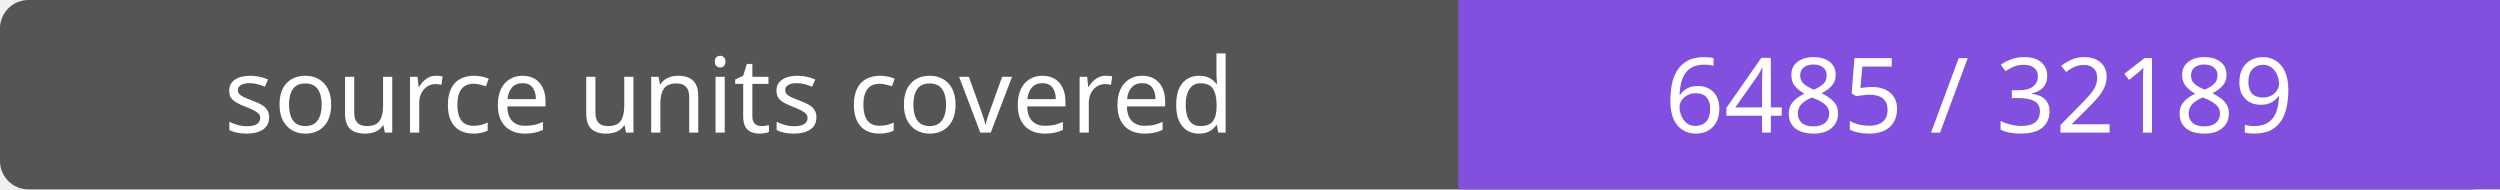
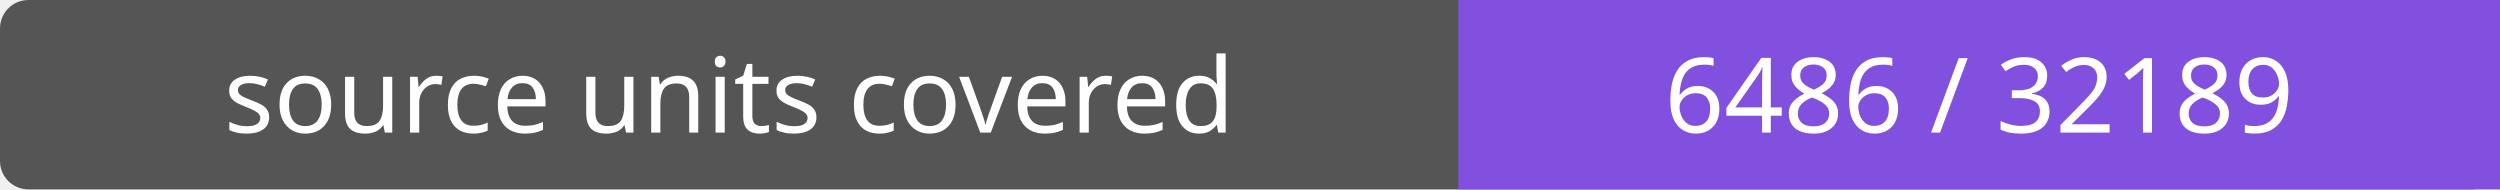
- <svg xmlns="http://www.w3.org/2000/svg" width="264" height="20" role="img" aria-label="source units covered: 6485 / 32189">
+ <svg xmlns="http://www.w3.org/2000/svg" width="264" height="20" role="img" aria-label="source units covered: 6486 / 32189">
  <rect width="264" height="20" rx="3" fill="#555" />
  <path fill="#8250df" d="M154 0h110v20H154z" />
  <g fill="#fff" text-anchor="middle" font-family="Verdana,sans-serif" font-size="11">
    <text x="77.0" y="14">source units covered</text>
-     <text x="209.0" y="14">6485 / 32189</text>
+     <text x="209.0" y="14">6486 / 32189</text>
  </g>
</svg>
